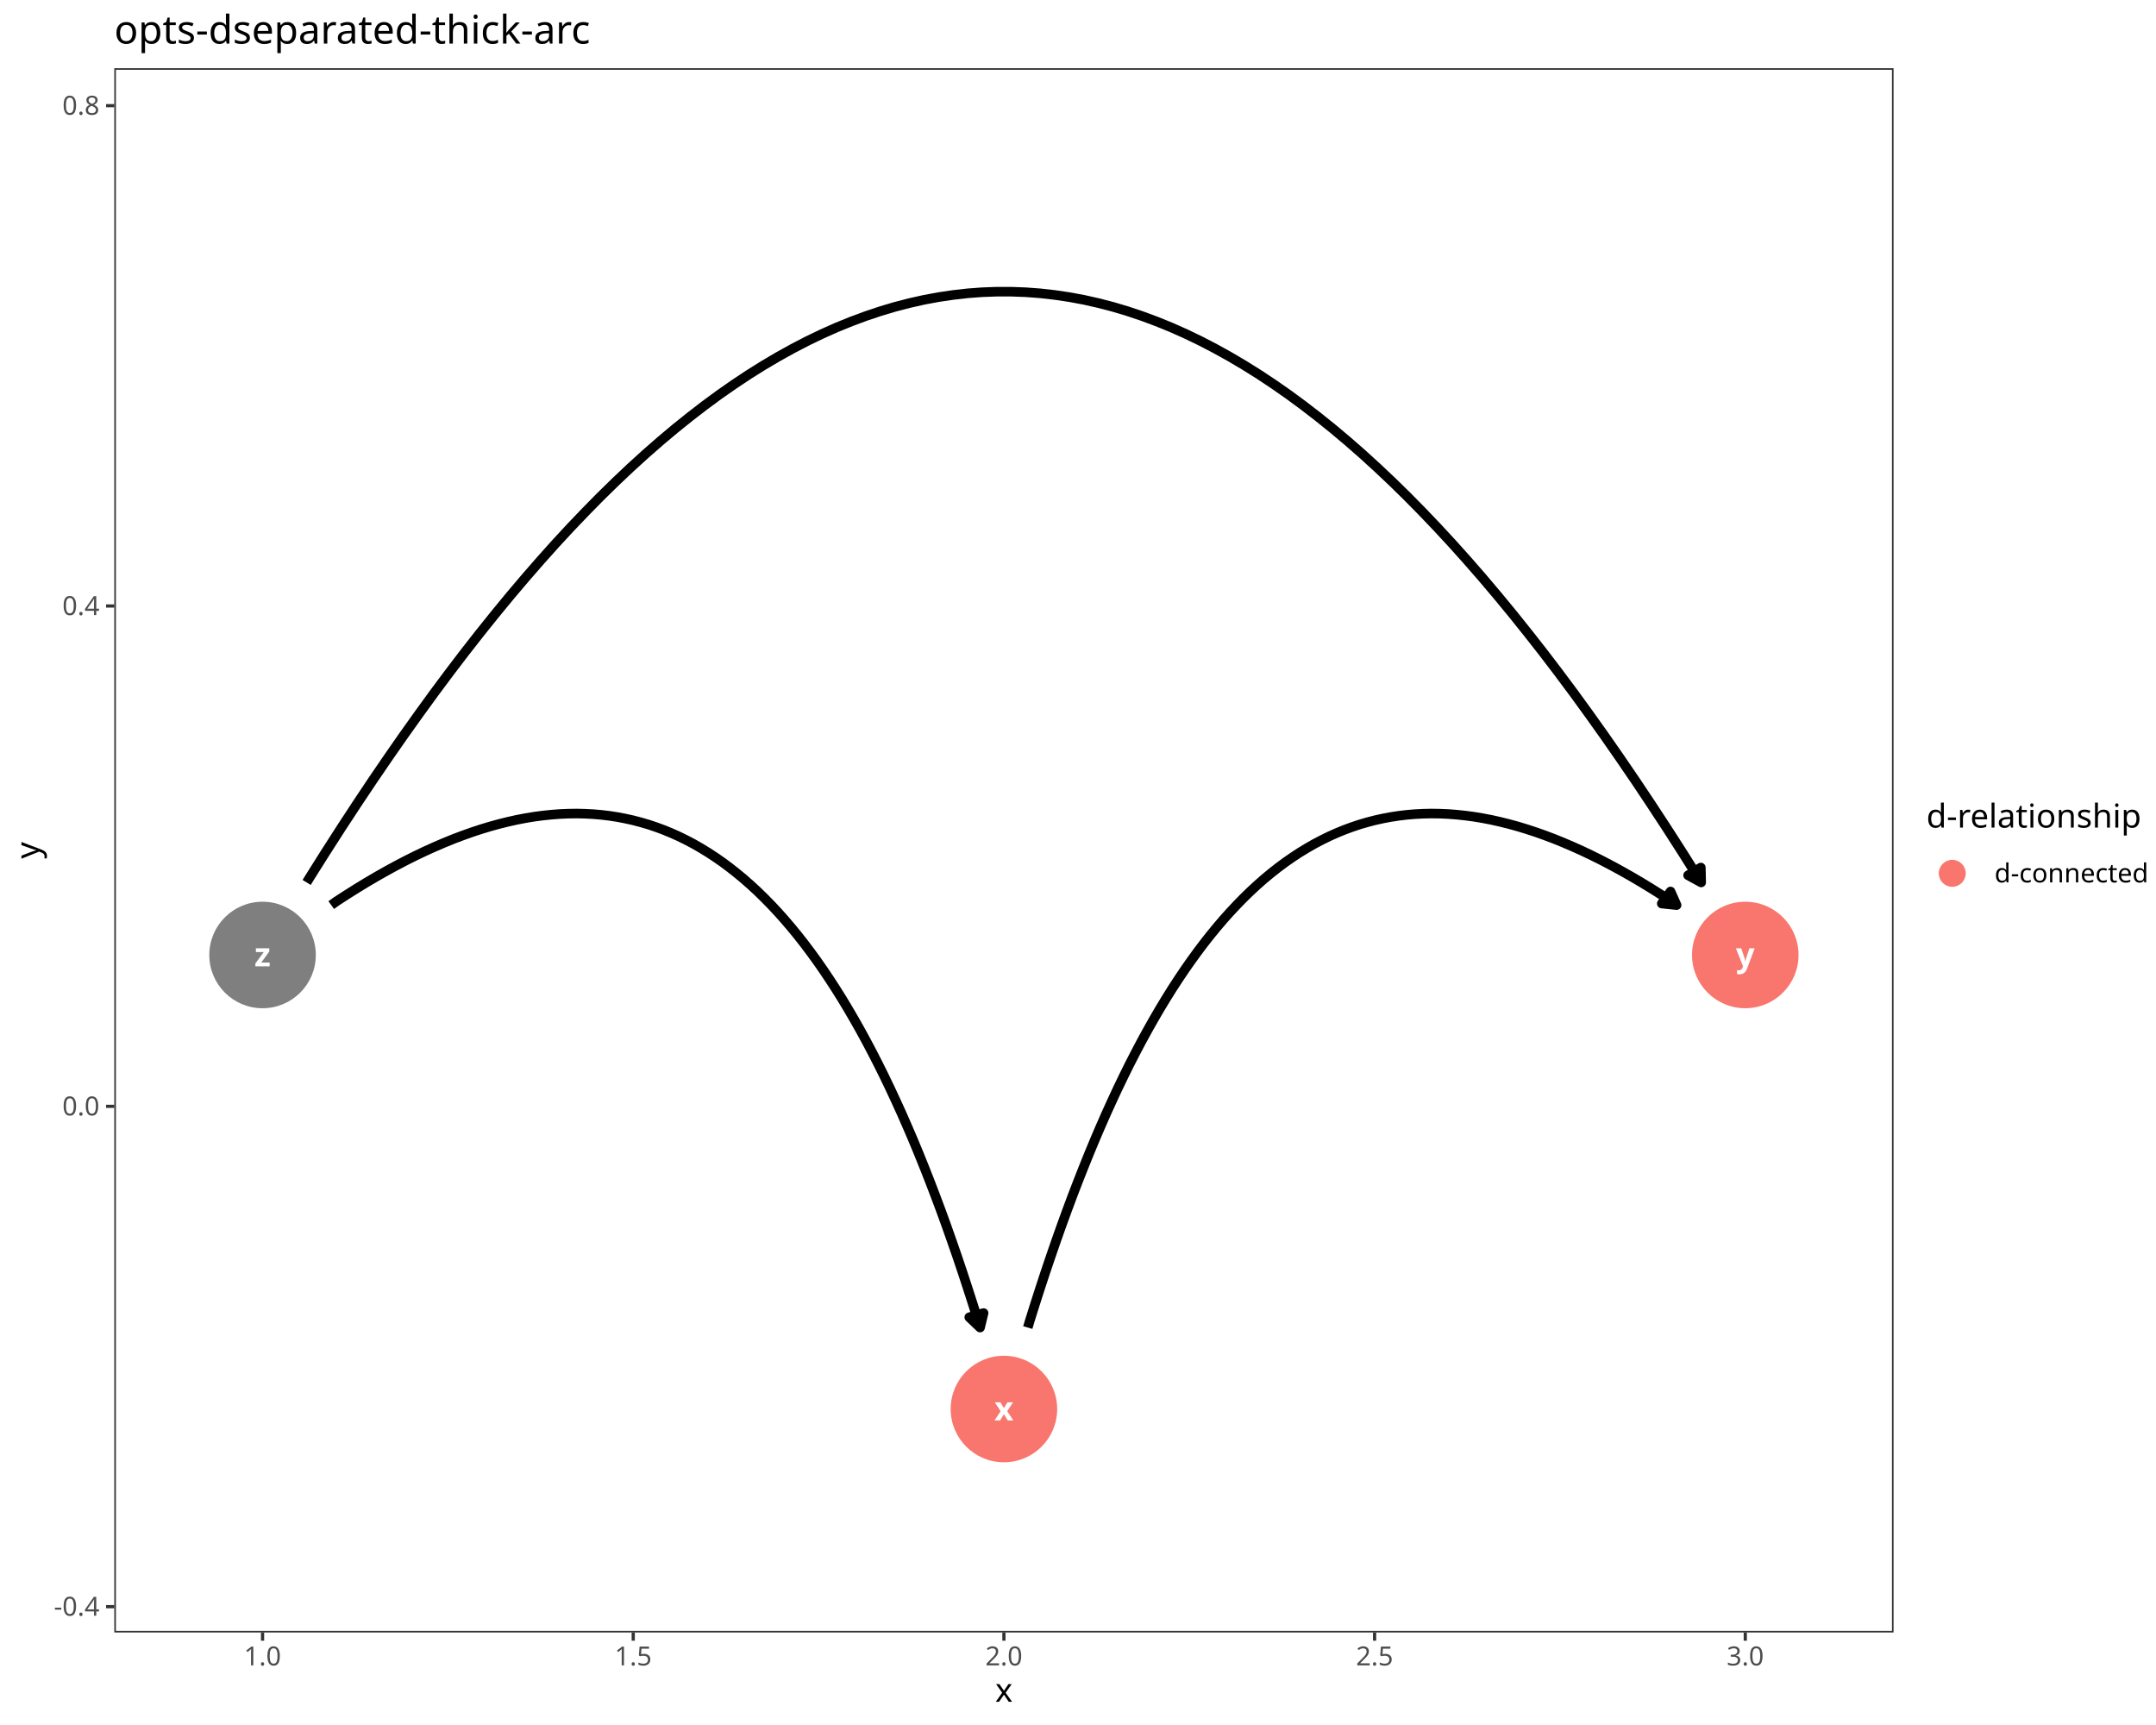
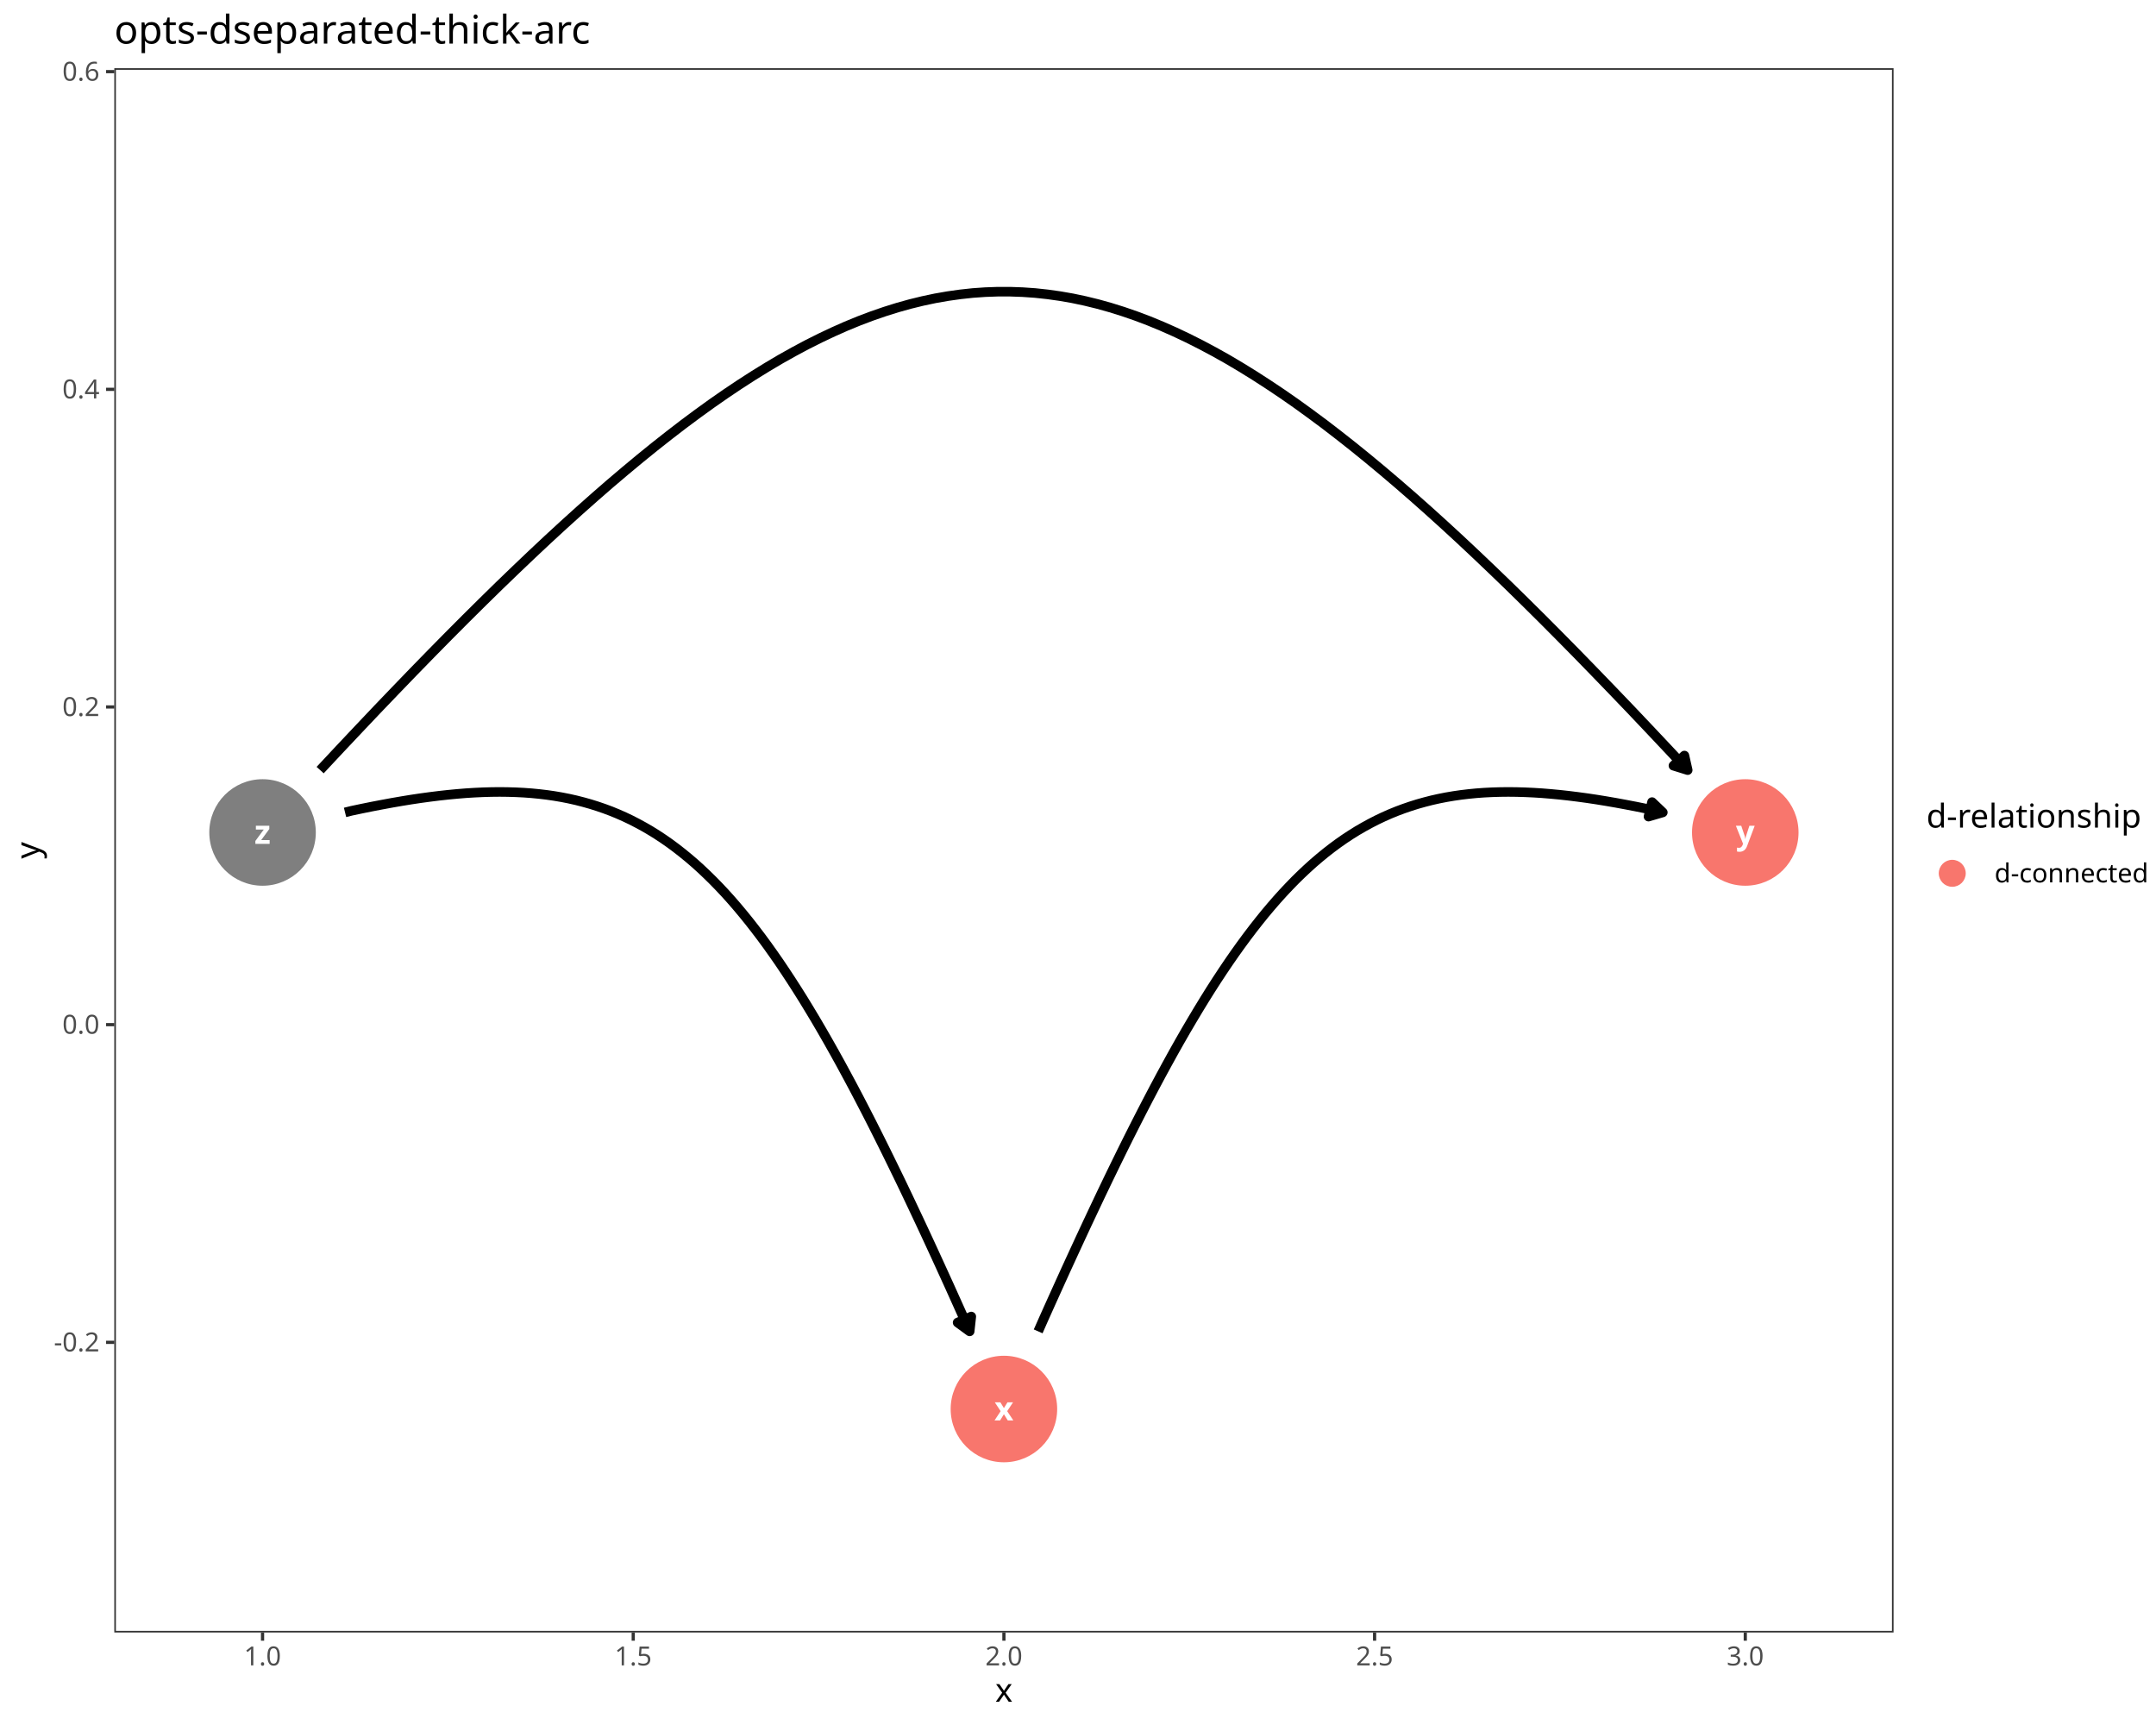
<svg xmlns="http://www.w3.org/2000/svg" class="svglite" data-engine-version="2.0" width="720.00pt" height="576.00pt" viewBox="0 0 720.00 576.00">
  <defs>
    <style type="text/css">
    .svglite line, .svglite polyline, .svglite polygon, .svglite path, .svglite rect, .svglite circle {
      fill: none;
      stroke: #000000;
      stroke-linecap: round;
      stroke-linejoin: round;
      stroke-miterlimit: 10.00;
    }
  </style>
  </defs>
  <rect width="100%" height="100%" style="stroke: none; fill: #FFFFFF;" />
  <defs>
    <clipPath id="cpMC4wMHw3MjAuMDB8MC4wMHw1NzYuMDA=">
      <rect x="0.00" y="0.00" width="720.00" height="576.00" />
    </clipPath>
  </defs>
  <g clip-path="url(#cpMC4wMHw3MjAuMDB8MC4wMHw1NzYuMDA=)">
    <rect x="0.00" y="0.00" width="720.00" height="576.00" style="stroke-width: 1.07; stroke: #FFFFFF; fill: #FFFFFF;" />
  </g>
  <defs>
    <clipPath id="cpMzguMTd8NjMyLjM2fDIyLjc4fDU0NS4xMQ==">
      <rect x="38.17" y="22.78" width="594.19" height="522.33" />
    </clipPath>
  </defs>
  <g clip-path="url(#cpMzguMTd8NjMyLjM2fDIyLjc4fDU0NS4xMQ==)">
    <rect x="38.17" y="22.78" width="594.19" height="522.33" style="stroke-width: 1.07; stroke: none; fill: #FFFFFF;" />
    <circle cx="335.26" cy="470.49" r="17.43" style="stroke-width: 0.71; stroke: #F8766D; fill: #F8766D;" />
-     <circle cx="582.84" cy="318.88" r="17.43" style="stroke-width: 0.71; stroke: #F8766D; fill: #F8766D;" />
-     <circle cx="87.68" cy="318.88" r="17.43" style="stroke-width: 0.71; stroke: #7F7F7F; fill: #7F7F7F;" />
-     <polyline points="343.23,443.29 343.84,441.20 345.59,435.62 347.35,430.15 349.12,424.76 350.91,419.48 352.70,414.29 354.51,409.19 356.33,404.19 358.16,399.28 360.01,394.47 361.87,389.75 363.74,385.12 365.62,380.59 367.52,376.16 369.43,371.81 371.36,367.57 373.29,363.41 375.25,359.35 377.21,355.38 379.20,351.51 381.19,347.73 383.21,344.04 385.23,340.45 387.27,336.95 389.33,333.54 391.40,330.22 393.49,327.00 395.60,323.87 397.72,320.83 399.86,317.88 402.01,315.03 404.18,312.27 406.37,309.60 408.57,307.02 410.80,304.53 413.04,302.14 415.29,299.84 417.57,297.62 419.86,295.50 422.17,293.47 424.50,291.54 426.85,289.69 429.22,287.93 431.61,286.27 434.01,284.69 436.44,283.21 438.88,281.81 441.35,280.51 443.83,279.29 446.33,278.17 448.86,277.13 451.40,276.19 453.97,275.33 456.56,274.57 459.16,273.89 461.79,273.31 464.44,272.81 467.11,272.40 469.81,272.08 472.52,271.85 475.26,271.71 478.02,271.65 480.80,271.69 483.61,271.81 486.44,272.03 489.29,272.33 492.16,272.71 495.06,273.19 497.98,273.75 500.93,274.41 503.90,275.15 506.89,275.97 509.91,276.89 512.95,277.89 516.02,278.98 519.11,280.15 522.23,281.42 525.37,282.77 528.54,284.20 531.73,285.72 534.95,287.33 538.20,289.03 541.47,290.81 544.77,292.68 548.09,294.63 551.44,296.67 554.82,298.80 558.23,301.01 559.90,302.23 " style="stroke-width: 3.20; stroke-linecap: butt;" />
-     <polygon points="554.95,301.71 559.90,302.23 557.88,297.68 " style="stroke-width: 3.20; stroke-linecap: butt; fill: #000000;" />
-     <polyline points="110.62,302.23 112.30,301.01 115.71,298.80 119.09,296.67 122.44,294.63 125.76,292.68 129.06,290.81 132.33,289.03 135.58,287.33 138.80,285.72 141.99,284.20 145.16,282.77 148.30,281.42 151.42,280.15 154.51,278.98 157.58,277.89 160.62,276.89 163.64,275.97 166.63,275.15 169.60,274.41 172.55,273.75 175.47,273.19 178.36,272.71 181.24,272.33 184.09,272.03 186.92,271.81 189.72,271.69 192.51,271.65 195.27,271.71 198.00,271.85 200.72,272.08 203.41,272.40 206.08,272.81 208.73,273.31 211.36,273.89 213.97,274.57 216.56,275.33 219.12,276.19 221.67,277.13 224.19,278.17 226.70,279.29 229.18,280.51 231.65,281.81 234.09,283.21 236.51,284.69 238.92,286.27 241.31,287.93 243.67,289.69 246.02,291.54 248.35,293.47 250.66,295.50 252.96,297.62 255.23,299.84 257.49,302.14 259.73,304.53 261.95,307.02 264.16,309.60 266.35,312.27 268.52,315.03 270.67,317.88 272.81,320.83 274.93,323.87 277.03,327.00 279.12,330.22 281.20,333.54 283.25,336.95 285.29,340.45 287.32,344.04 289.33,347.73 291.33,351.51 293.31,355.38 295.28,359.35 297.23,363.41 299.17,367.57 301.10,371.81 303.01,376.16 304.91,380.59 306.79,385.12 308.66,389.75 310.52,394.47 312.36,399.28 314.20,404.19 316.02,409.19 317.82,414.29 319.62,419.48 321.40,424.76 323.17,430.15 324.93,435.62 326.68,441.20 327.30,443.29 " style="stroke-width: 3.20; stroke-linecap: butt;" />
-     <polygon points="323.69,439.85 327.30,443.29 328.47,438.45 " style="stroke-width: 3.20; stroke-linecap: butt; fill: #000000;" />
-     <polyline points="102.41,294.66 103.52,292.85 108.76,284.53 113.99,276.39 119.20,268.44 124.39,260.66 129.57,253.07 134.73,245.66 139.88,238.43 145.01,231.37 150.13,224.50 155.23,217.81 160.32,211.31 165.40,204.98 170.46,198.83 175.52,192.86 180.56,187.08 185.58,181.47 190.60,176.05 195.61,170.81 200.60,165.74 205.59,160.86 210.56,156.16 215.53,151.64 220.49,147.30 225.44,143.14 230.38,139.17 235.31,135.37 240.23,131.75 245.15,128.32 250.06,125.06 254.96,121.99 259.86,119.10 264.75,116.39 269.64,113.85 274.52,111.50 279.40,109.33 284.27,107.35 289.14,105.54 294.00,103.91 298.86,102.46 303.72,101.20 308.58,100.11 313.43,99.21 318.29,98.49 323.14,97.94 327.99,97.58 332.84,97.40 337.69,97.40 342.54,97.58 347.39,97.94 352.24,98.49 357.09,99.21 361.95,100.11 366.80,101.20 371.66,102.46 376.53,103.91 381.39,105.54 386.26,107.35 391.13,109.33 396.01,111.50 400.89,113.85 405.78,116.39 410.67,119.10 415.56,121.99 420.47,125.06 425.38,128.32 430.30,131.75 435.22,135.37 440.15,139.17 445.09,143.14 450.04,147.30 455.00,151.64 459.96,156.16 464.94,160.86 469.92,165.74 474.92,170.81 479.92,176.05 484.94,181.47 489.97,187.08 495.01,192.86 500.06,198.83 505.13,204.98 510.20,211.31 515.30,217.81 520.40,224.50 525.52,231.37 530.65,238.43 535.80,245.66 540.96,253.07 546.14,260.66 551.33,268.44 556.54,276.39 561.77,284.53 567.01,292.85 568.11,294.66 " style="stroke-width: 3.20; stroke-linecap: butt;" />
-     <polygon points="563.74,292.27 568.11,294.66 568.00,289.68 " style="stroke-width: 3.20; stroke-linecap: butt; fill: #000000;" />
+     <circle cx="582.84" cy="277.97" r="17.43" style="stroke-width: 0.71; stroke: #F8766D; fill: #F8766D;" />
+     <circle cx="87.68" cy="277.97" r="17.43" style="stroke-width: 0.71; stroke: #7F7F7F; fill: #7F7F7F;" />
+     <polyline points="346.70,444.56 348.42,440.66 350.95,435.02 353.45,429.49 355.91,424.07 358.35,418.76 360.75,413.56 363.13,408.45 365.48,403.46 367.80,398.56 370.10,393.77 372.37,389.09 374.62,384.50 376.85,380.01 379.06,375.63 381.25,371.34 383.42,367.15 385.57,363.06 387.70,359.07 389.82,355.17 391.92,351.36 394.01,347.65 396.09,344.03 398.16,340.51 400.21,337.08 402.26,333.73 404.29,330.48 406.32,327.32 408.34,324.25 410.36,321.26 412.37,318.36 414.38,315.55 416.39,312.82 418.39,310.18 420.40,307.62 422.40,305.14 424.41,302.75 426.42,300.43 428.43,298.20 430.45,296.05 432.47,293.97 434.50,291.98 436.54,290.06 438.59,288.21 440.65,286.45 442.71,284.76 444.79,283.14 446.89,281.59 448.99,280.12 451.12,278.72 453.25,277.39 455.41,276.14 457.58,274.95 459.78,273.82 461.99,272.77 464.22,271.78 466.48,270.86 468.76,270.01 471.06,269.22 473.39,268.49 475.75,267.83 478.13,267.22 480.54,266.68 482.99,266.20 485.46,265.78 487.96,265.42 490.50,265.12 493.07,264.87 495.67,264.68 498.31,264.55 500.99,264.47 503.70,264.44 506.45,264.47 509.25,264.55 512.08,264.68 514.96,264.86 517.87,265.10 520.84,265.38 523.84,265.71 526.90,266.09 530.00,266.51 533.15,266.98 536.34,267.50 539.59,268.06 542.89,268.67 546.24,269.31 549.64,270.00 553.10,270.73 555.30,271.27 " style="stroke-width: 3.20; stroke-linecap: butt;" />
+     <polygon points="550.52,272.67 555.30,271.27 551.70,267.83 " style="stroke-width: 3.20; stroke-linecap: butt; fill: #000000;" />
+     <polyline points="115.23,271.27 117.42,270.73 120.88,270.00 124.29,269.31 127.64,268.67 130.94,268.06 134.18,267.50 137.38,266.98 140.53,266.51 143.63,266.09 146.68,265.71 149.69,265.38 152.65,265.10 155.57,264.86 158.45,264.68 161.28,264.55 164.07,264.47 166.83,264.44 169.54,264.47 172.22,264.55 174.86,264.68 177.46,264.87 180.03,265.12 182.57,265.42 185.07,265.78 187.54,266.20 189.98,266.68 192.39,267.22 194.78,267.83 197.13,268.49 199.46,269.22 201.77,270.01 204.05,270.86 206.30,271.78 208.54,272.77 210.75,273.82 212.94,274.95 215.12,276.14 217.27,277.39 219.41,278.72 221.53,280.12 223.64,281.59 225.73,283.14 227.81,284.76 229.88,286.45 231.94,288.21 233.99,290.06 236.02,291.98 238.05,293.97 240.08,296.05 242.10,298.20 244.11,300.43 246.12,302.75 248.12,305.14 250.13,307.62 252.13,310.18 254.14,312.82 256.15,315.55 258.15,318.36 260.17,321.26 262.18,324.25 264.20,327.32 266.23,330.48 268.27,333.73 270.31,337.08 272.37,340.51 274.43,344.03 276.51,347.65 278.60,351.36 280.71,355.17 282.82,359.07 284.96,363.06 287.11,367.15 289.28,371.34 291.47,375.63 293.67,380.01 295.90,384.50 298.15,389.09 300.43,393.77 302.73,398.56 305.05,403.46 307.40,408.45 309.78,413.56 312.18,418.76 314.61,424.07 317.08,429.49 319.57,435.02 322.10,440.66 323.82,444.56 " style="stroke-width: 3.20; stroke-linecap: butt;" />
+     <polygon points="319.80,441.62 323.82,444.56 324.36,439.61 " style="stroke-width: 3.20; stroke-linecap: butt; fill: #000000;" />
+     <polyline points="106.92,257.15 107.29,256.74 113.63,249.96 119.88,243.33 126.03,236.84 132.10,230.51 138.07,224.32 143.97,218.27 149.77,212.38 155.50,206.63 161.15,201.03 166.72,195.57 172.22,190.27 177.64,185.11 182.99,180.09 188.27,175.23 193.49,170.51 198.64,165.94 203.72,161.52 208.75,157.25 213.72,153.12 218.63,149.14 223.49,145.31 228.29,141.62 233.04,138.09 237.75,134.69 242.41,131.45 247.02,128.36 251.60,125.41 256.13,122.61 260.62,119.95 265.08,117.45 269.50,115.09 273.90,112.88 278.26,110.82 282.59,108.90 286.90,107.13 291.19,105.51 295.45,104.04 299.69,102.71 303.92,101.53 308.13,100.50 312.33,99.61 316.51,98.88 320.69,98.29 324.86,97.84 329.02,97.55 333.18,97.40 337.34,97.40 341.50,97.55 345.67,97.84 349.84,98.29 354.01,98.88 358.20,99.61 362.40,100.50 366.61,101.53 370.83,102.71 375.08,104.04 379.34,105.51 383.63,107.13 387.93,108.90 392.27,110.82 396.63,112.88 401.02,115.09 405.45,117.45 409.91,119.95 414.40,122.61 418.93,125.41 423.50,128.36 428.12,131.45 432.78,134.69 437.48,138.09 442.24,141.62 447.04,145.31 451.90,149.14 456.81,153.12 461.78,157.25 466.80,161.52 471.89,165.94 477.04,170.51 482.26,175.23 487.54,180.09 492.89,185.11 498.31,190.27 503.81,195.57 509.38,201.03 515.03,206.63 520.75,212.38 526.56,218.27 532.45,224.32 538.43,230.51 544.50,236.84 550.65,243.33 556.90,249.96 563.24,256.74 563.61,257.15 " style="stroke-width: 3.20; stroke-linecap: butt;" />
+     <polygon points="558.85,255.67 563.61,257.15 562.51,252.29 " style="stroke-width: 3.20; stroke-linecap: butt; fill: #000000;" />
    <text x="335.26" y="474.29" text-anchor="middle" style="font-size: 11.04px; font-weight: bold; fill: #FFFFFF; font-family: sans;" textLength="5.52px" lengthAdjust="spacingAndGlyphs">x</text>
-     <text x="582.84" y="322.68" text-anchor="middle" style="font-size: 11.04px; font-weight: bold; fill: #FFFFFF; font-family: sans;" textLength="5.52px" lengthAdjust="spacingAndGlyphs">y</text>
-     <text x="87.68" y="322.68" text-anchor="middle" style="font-size: 11.04px; font-weight: bold; fill: #FFFFFF; font-family: sans;" textLength="5.52px" lengthAdjust="spacingAndGlyphs">z</text>
+     <text x="582.84" y="281.77" text-anchor="middle" style="font-size: 11.04px; font-weight: bold; fill: #FFFFFF; font-family: sans;" textLength="5.52px" lengthAdjust="spacingAndGlyphs">y</text>
+     <text x="87.68" y="281.77" text-anchor="middle" style="font-size: 11.04px; font-weight: bold; fill: #FFFFFF; font-family: sans;" textLength="5.52px" lengthAdjust="spacingAndGlyphs">z</text>
    <rect x="38.17" y="22.78" width="594.19" height="522.33" style="stroke-width: 1.07; stroke: #333333;" />
  </g>
  <g clip-path="url(#cpMC4wMHw3MjAuMDB8MC4wMHw1NzYuMDA=)">
-     <text x="33.24" y="539.51" text-anchor="end" style="font-size: 8.80px; fill: #4D4D4D; font-family: sans;" textLength="15.16px" lengthAdjust="spacingAndGlyphs">-0.4</text>
-     <text x="33.24" y="372.45" text-anchor="end" style="font-size: 8.80px; fill: #4D4D4D; font-family: sans;" textLength="12.23px" lengthAdjust="spacingAndGlyphs">0.0</text>
-     <text x="33.24" y="205.38" text-anchor="end" style="font-size: 8.80px; fill: #4D4D4D; font-family: sans;" textLength="12.23px" lengthAdjust="spacingAndGlyphs">0.4</text>
-     <text x="33.24" y="38.31" text-anchor="end" style="font-size: 8.80px; fill: #4D4D4D; font-family: sans;" textLength="12.23px" lengthAdjust="spacingAndGlyphs">0.8</text>
-     <polyline points="35.43,536.49 38.17,536.49 " style="stroke-width: 1.07; stroke: #333333; stroke-linecap: butt;" />
-     <polyline points="35.43,369.42 38.17,369.42 " style="stroke-width: 1.07; stroke: #333333; stroke-linecap: butt;" />
-     <polyline points="35.43,202.35 38.17,202.35 " style="stroke-width: 1.07; stroke: #333333; stroke-linecap: butt;" />
-     <polyline points="35.43,35.28 38.17,35.28 " style="stroke-width: 1.07; stroke: #333333; stroke-linecap: butt;" />
+     <text x="33.24" y="451.25" text-anchor="end" style="font-size: 8.80px; fill: #4D4D4D; font-family: sans;" textLength="15.16px" lengthAdjust="spacingAndGlyphs">-0.2</text>
+     <text x="33.24" y="345.17" text-anchor="end" style="font-size: 8.80px; fill: #4D4D4D; font-family: sans;" textLength="12.23px" lengthAdjust="spacingAndGlyphs">0.0</text>
+     <text x="33.24" y="239.10" text-anchor="end" style="font-size: 8.80px; fill: #4D4D4D; font-family: sans;" textLength="12.23px" lengthAdjust="spacingAndGlyphs">0.2</text>
+     <text x="33.24" y="133.03" text-anchor="end" style="font-size: 8.80px; fill: #4D4D4D; font-family: sans;" textLength="12.23px" lengthAdjust="spacingAndGlyphs">0.4</text>
+     <text x="33.24" y="26.95" text-anchor="end" style="font-size: 8.80px; fill: #4D4D4D; font-family: sans;" textLength="12.23px" lengthAdjust="spacingAndGlyphs">0.6</text>
+     <polyline points="35.43,448.22 38.17,448.22 " style="stroke-width: 1.07; stroke: #333333; stroke-linecap: butt;" />
+     <polyline points="35.43,342.14 38.17,342.14 " style="stroke-width: 1.07; stroke: #333333; stroke-linecap: butt;" />
+     <polyline points="35.43,236.07 38.17,236.07 " style="stroke-width: 1.07; stroke: #333333; stroke-linecap: butt;" />
+     <polyline points="35.43,130.00 38.17,130.00 " style="stroke-width: 1.07; stroke: #333333; stroke-linecap: butt;" />
+     <polyline points="35.43,23.92 38.17,23.92 " style="stroke-width: 1.07; stroke: #333333; stroke-linecap: butt;" />
    <polyline points="87.68,547.85 87.68,545.11 " style="stroke-width: 1.07; stroke: #333333; stroke-linecap: butt;" />
    <polyline points="211.47,547.85 211.47,545.11 " style="stroke-width: 1.07; stroke: #333333; stroke-linecap: butt;" />
    <polyline points="335.26,547.85 335.26,545.11 " style="stroke-width: 1.07; stroke: #333333; stroke-linecap: butt;" />
    <polyline points="459.05,547.85 459.05,545.11 " style="stroke-width: 1.07; stroke: #333333; stroke-linecap: butt;" />
    <polyline points="582.84,547.85 582.84,545.11 " style="stroke-width: 1.07; stroke: #333333; stroke-linecap: butt;" />
    <text x="87.68" y="556.10" text-anchor="middle" style="font-size: 8.80px; fill: #4D4D4D; font-family: sans;" textLength="12.23px" lengthAdjust="spacingAndGlyphs">1.0</text>
    <text x="211.47" y="556.10" text-anchor="middle" style="font-size: 8.80px; fill: #4D4D4D; font-family: sans;" textLength="12.23px" lengthAdjust="spacingAndGlyphs">1.5</text>
    <text x="335.26" y="556.10" text-anchor="middle" style="font-size: 8.80px; fill: #4D4D4D; font-family: sans;" textLength="12.23px" lengthAdjust="spacingAndGlyphs">2.0</text>
    <text x="459.05" y="556.10" text-anchor="middle" style="font-size: 8.80px; fill: #4D4D4D; font-family: sans;" textLength="12.23px" lengthAdjust="spacingAndGlyphs">2.5</text>
    <text x="582.84" y="556.10" text-anchor="middle" style="font-size: 8.80px; fill: #4D4D4D; font-family: sans;" textLength="12.23px" lengthAdjust="spacingAndGlyphs">3.0</text>
    <text x="335.26" y="568.24" text-anchor="middle" style="font-size: 11.00px; font-family: sans;" textLength="5.50px" lengthAdjust="spacingAndGlyphs">x</text>
    <text transform="translate(13.05,283.95) rotate(-90)" text-anchor="middle" style="font-size: 11.00px; font-family: sans;" textLength="5.50px" lengthAdjust="spacingAndGlyphs">y</text>
    <rect x="643.32" y="267.64" width="71.20" height="32.61" style="stroke-width: 1.07; stroke: none; fill: #FFFFFF;" />
    <text x="643.32" y="276.35" style="font-size: 11.00px; font-family: sans;" textLength="66.04px" lengthAdjust="spacingAndGlyphs">d-relationship</text>
    <rect x="643.32" y="282.97" width="17.28" height="17.28" style="stroke-width: 1.07; stroke: none; fill: #FFFFFF;" />
    <circle cx="651.96" cy="291.61" r="4.27" style="stroke-width: 0.47; stroke: #F8766D; fill: #F8766D;" />
    <text x="666.08" y="294.64" style="font-size: 8.80px; font-family: sans;" textLength="48.44px" lengthAdjust="spacingAndGlyphs">d-connected</text>
    <text x="38.17" y="14.56" style="font-size: 13.20px; font-family: sans;" textLength="149.70px" lengthAdjust="spacingAndGlyphs">opts-dseparated-thick-arc</text>
  </g>
</svg>
